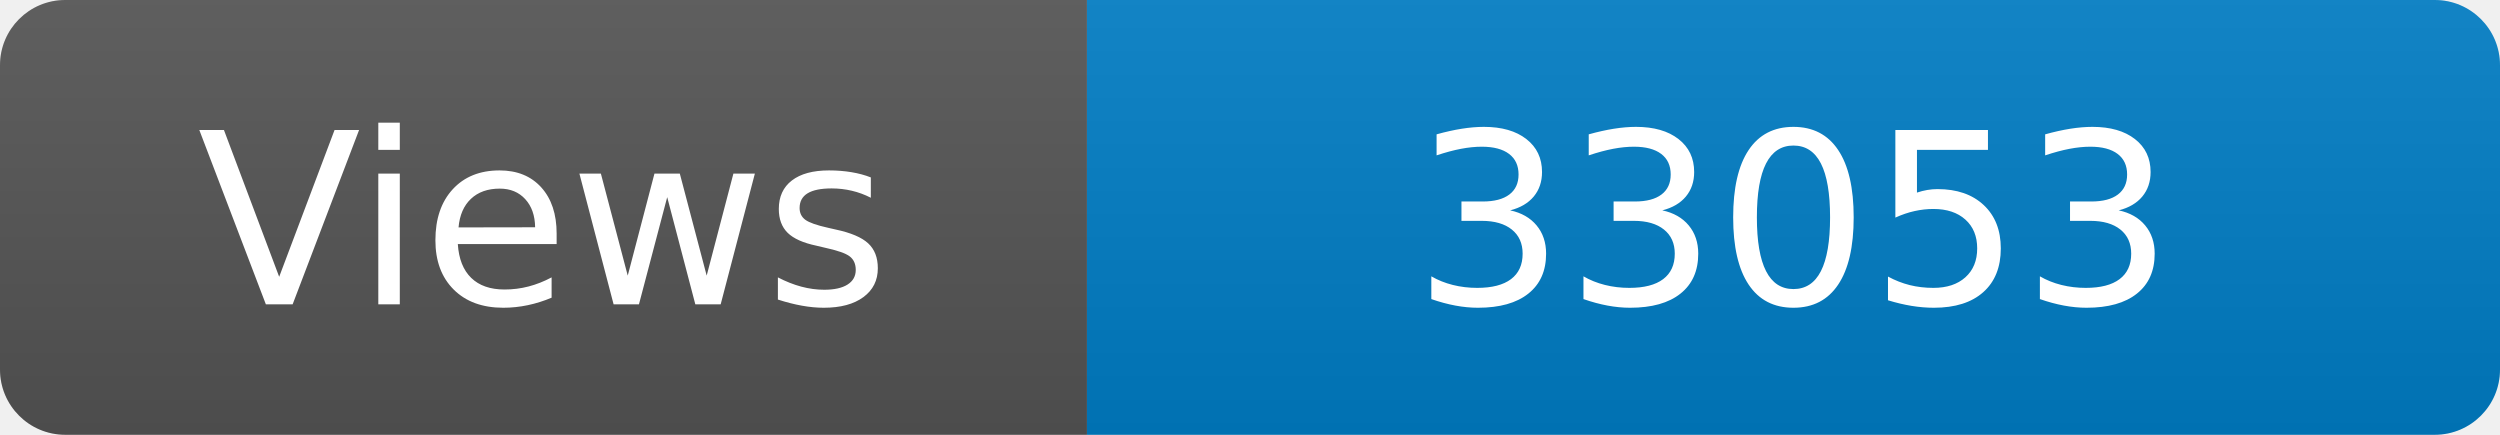
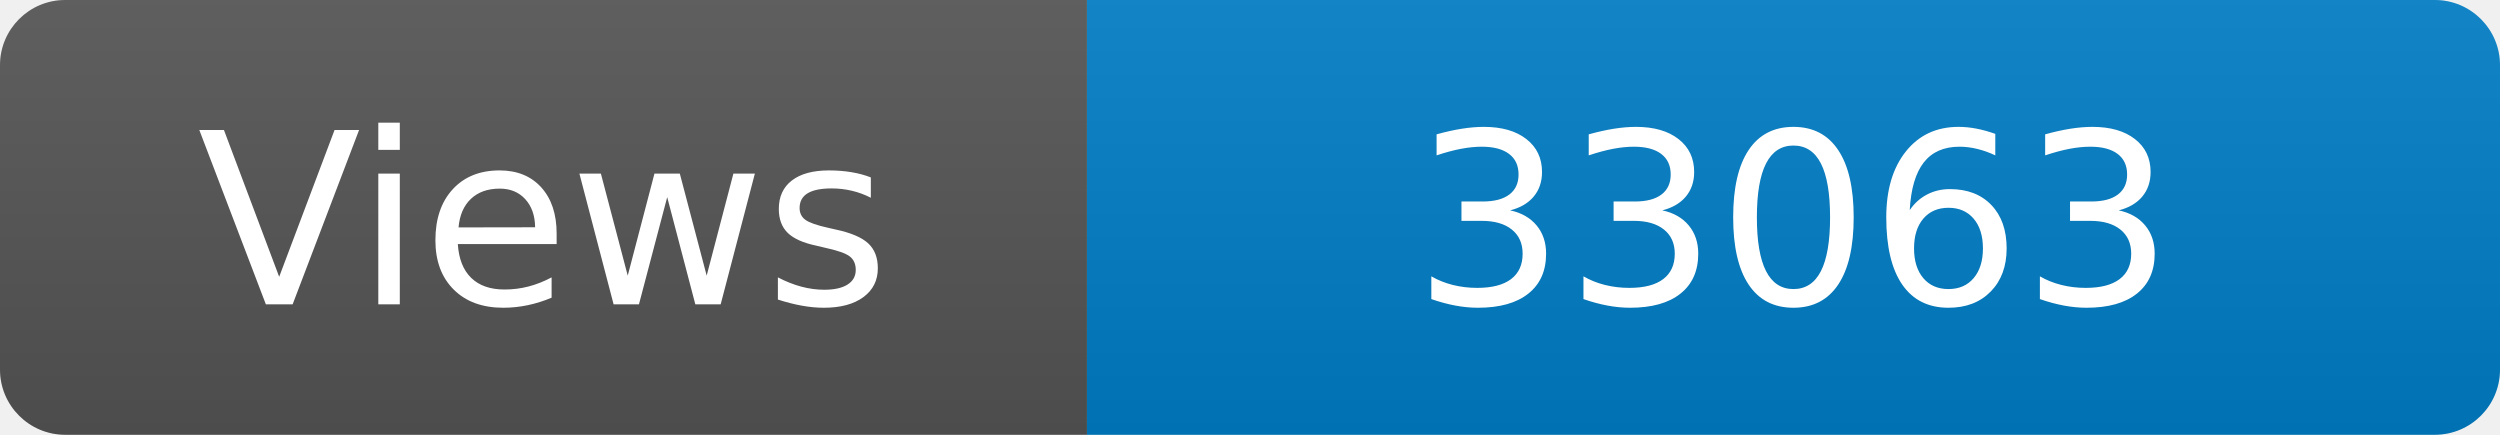
<svg xmlns="http://www.w3.org/2000/svg" width="115" height="20" role="img" aria-label="Maintained?: yes">
  <linearGradient id="s" x2="0" y2="100%">
    <stop offset="0" stop-color="#bbb" stop-opacity=".1" />
    <stop offset="1" stop-opacity=".1" />
  </linearGradient>
  <clipPath id="r">
    <rect width="115" height="20" rx="3" fill="#fff" />
  </clipPath>
  <g clip-path="url(#r)">
    <rect width="50" height="20" fill="#555" />
    <rect x="50" width="160" height="20" fill="#007ec6" />
    <rect width="115" height="20" fill="url(#s)" />
  </g>
  <g fill="#fff" text-anchor="middle" font-family="Verdana,Geneva,DejaVu Sans,sans-serif" font-size="110">
    <text x="250" y="140" transform="scale(.1)" fill="#fff">Views</text>
-     <text x="825" y="140" transform="scale(.1)" fill="#fff">33053</text>
+     <text x="825" y="140" transform="scale(.1)" fill="#fff">33063</text>
  </g>
</svg>
